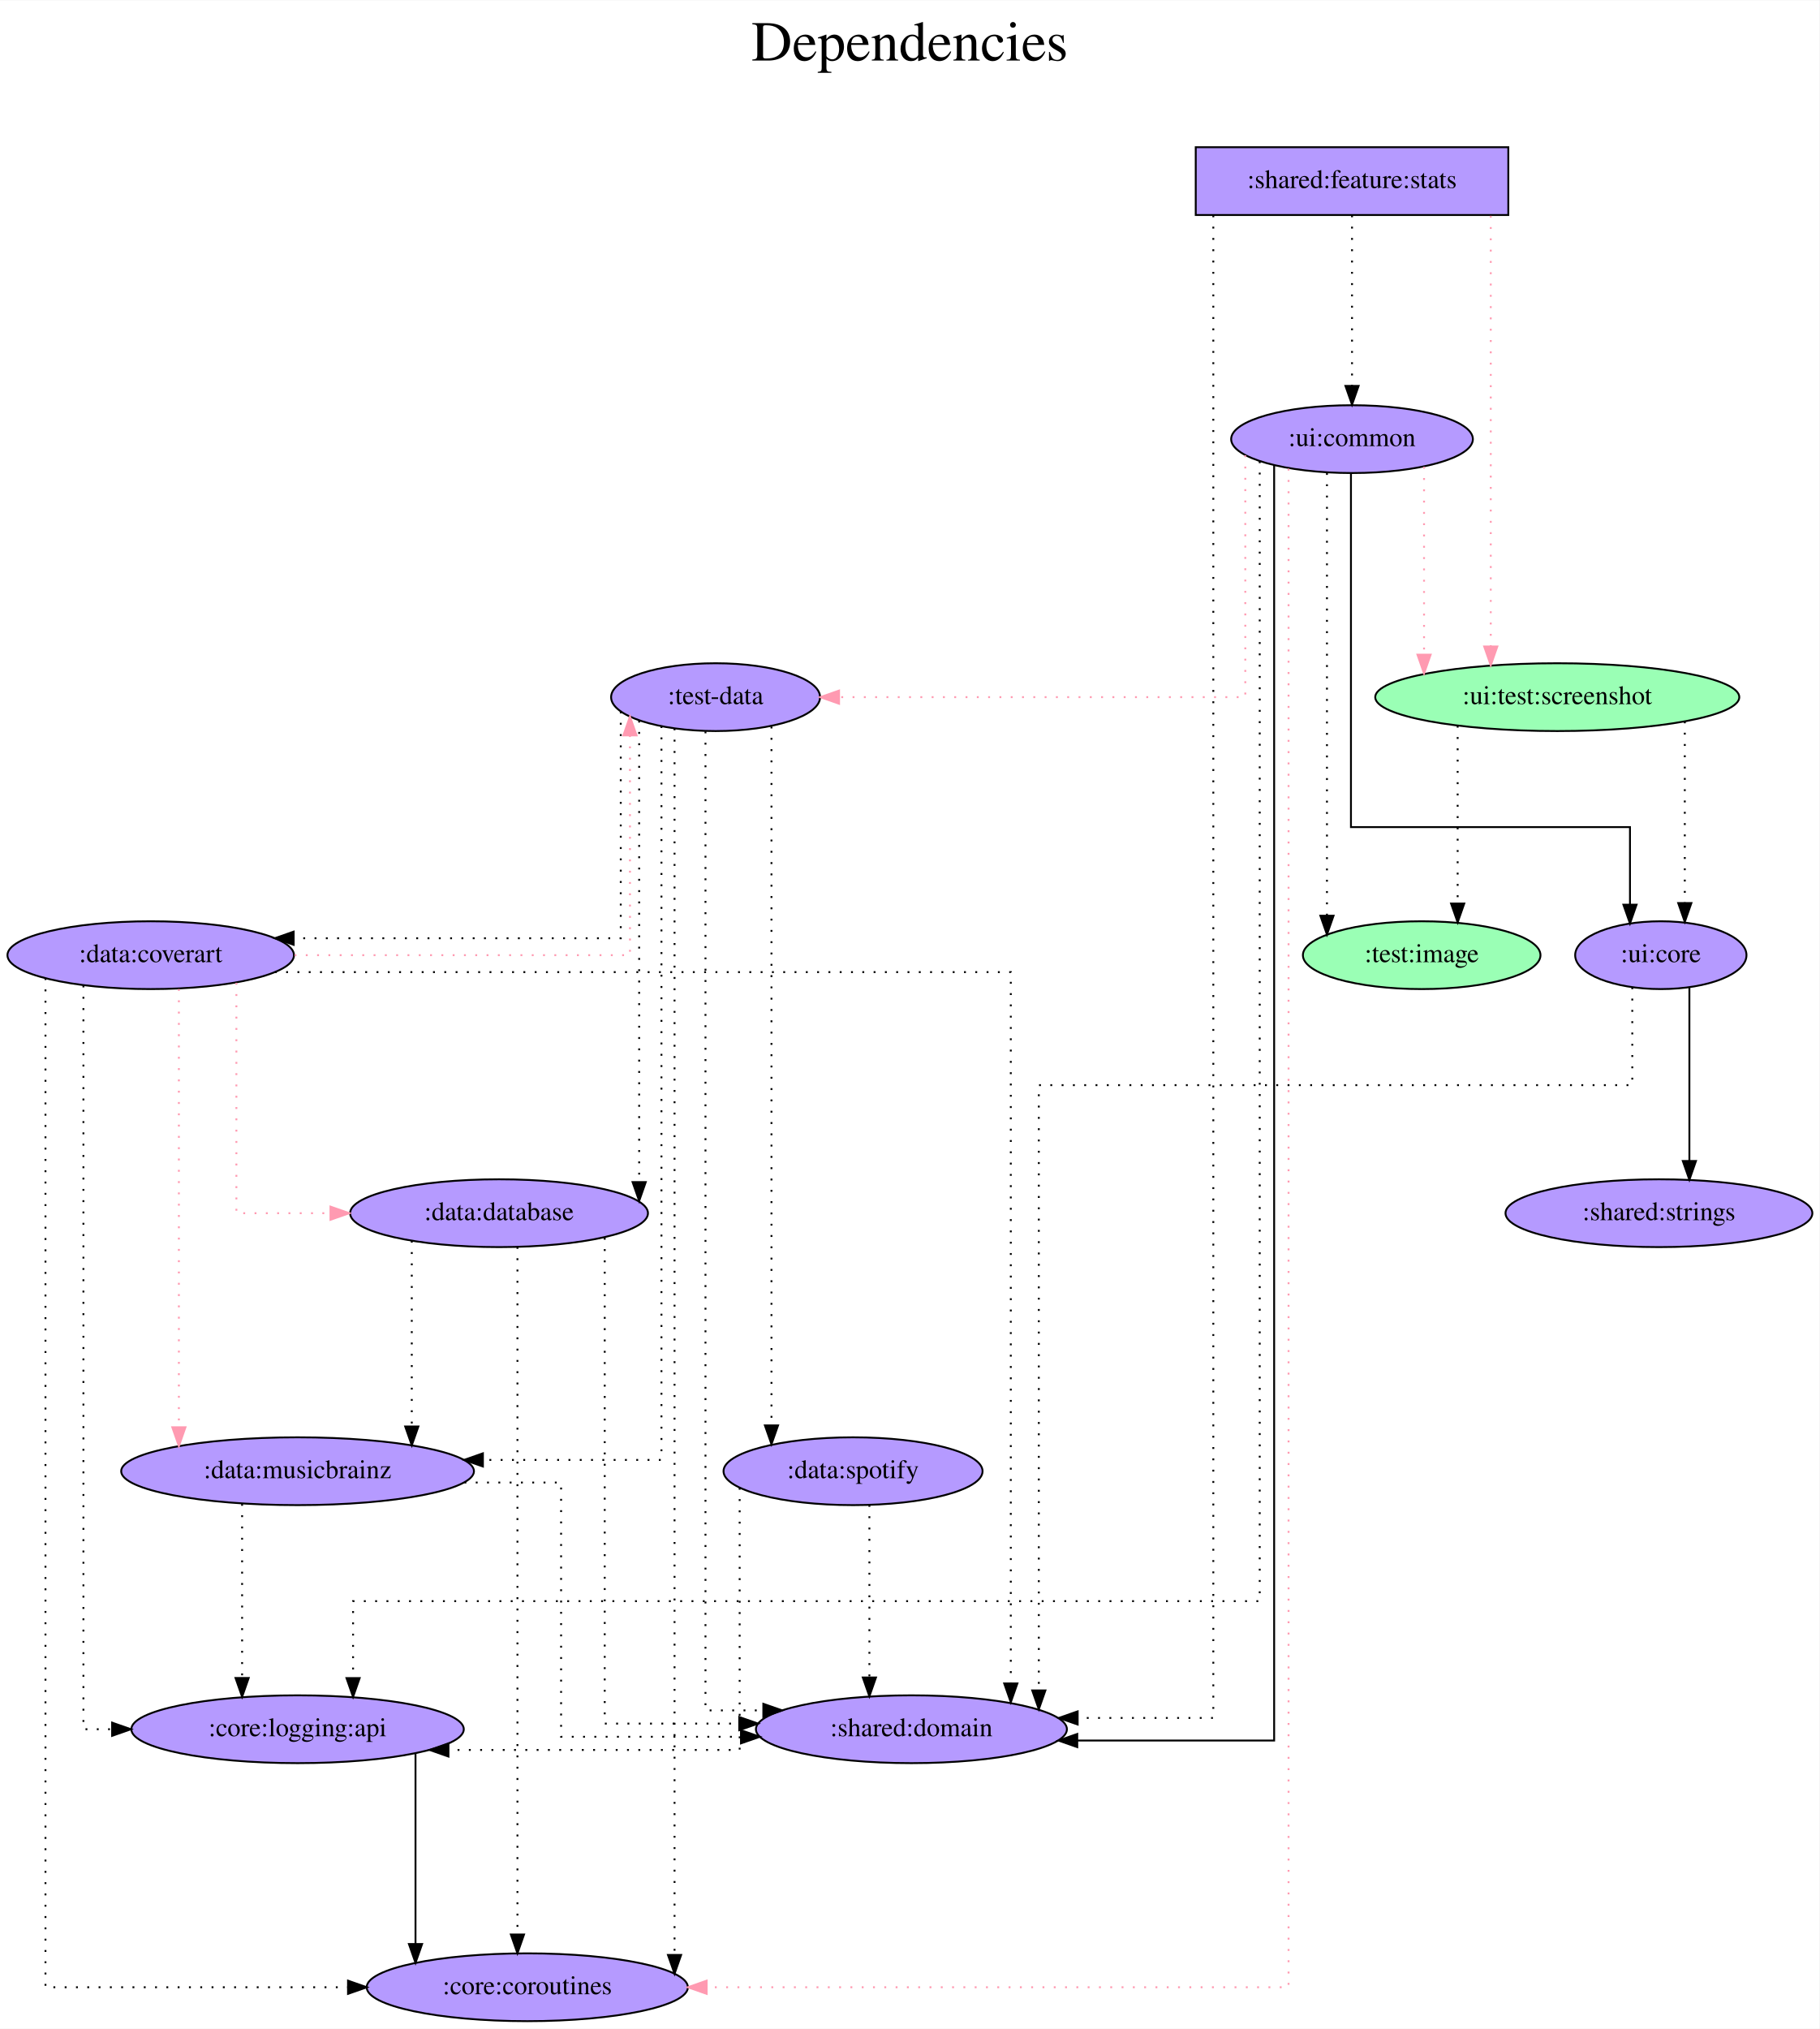
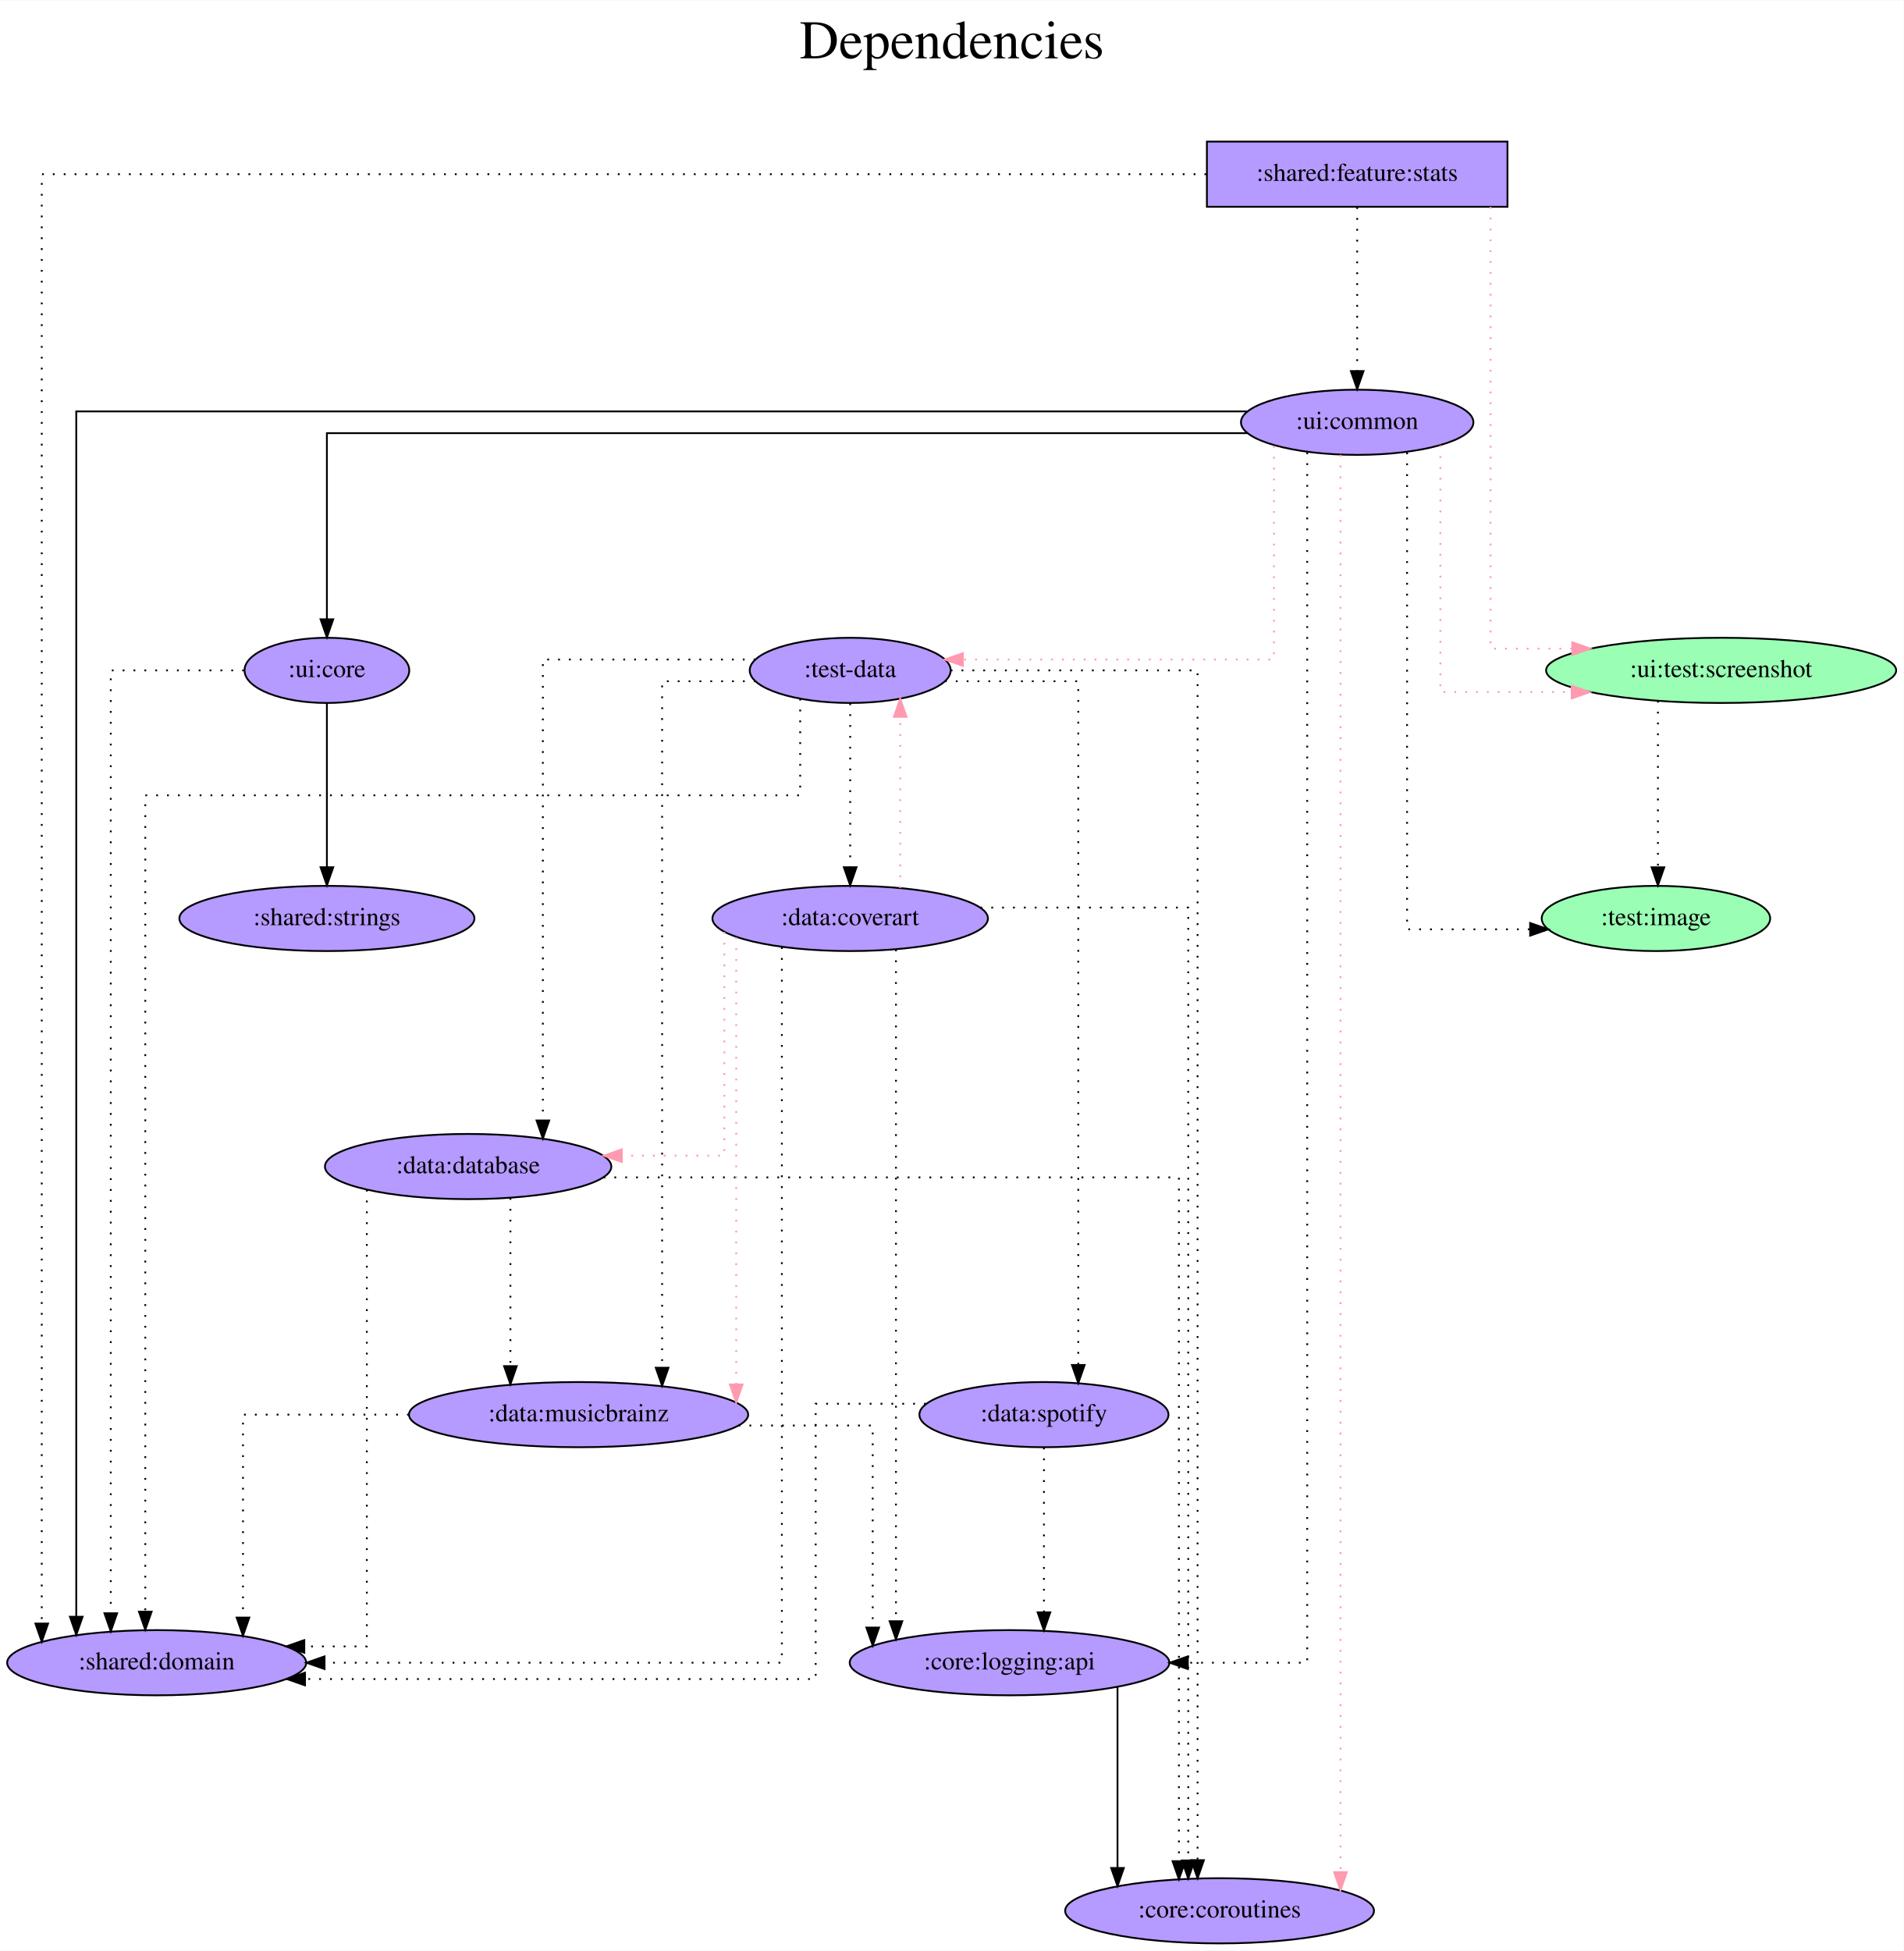
- <svg xmlns="http://www.w3.org/2000/svg" width="966pt" height="1077pt" viewBox="0.00 0.00 966.29 1077.00">
+ <svg xmlns="http://www.w3.org/2000/svg" width="1051pt" height="1077pt" viewBox="0.00 0.00 1051.38 1077.00">
  <g id="graph0" class="graph" transform="scale(1 1) rotate(0) translate(4 1073)">
-     <polygon fill="white" stroke="transparent" points="-4,4 -4,-1073 962.29,-1073 962.29,4 -4,4" />
-     <text text-anchor="middle" x="479.14" y="-1041" font-family="Times,serif" font-size="30.00">Dependencies</text>
-     <text text-anchor="middle" x="479.14" y="-1008" font-family="Times,serif" font-size="30.00"> </text>
+     <polygon fill="white" stroke="transparent" points="-4,4 -4,-1073 1047.38,-1073 1047.38,4 -4,4" />
+     <text text-anchor="middle" x="521.69" y="-1041" font-family="Times,serif" font-size="30.00">Dependencies</text>
+     <text text-anchor="middle" x="521.69" y="-1008" font-family="Times,serif" font-size="30.00"> </text>
    <g id="node1" class="node">
-       <polygon fill="#b59aff" stroke="black" points="797.04,-995 631.04,-995 631.04,-959 797.04,-959 797.04,-995" />
-       <text text-anchor="middle" x="714.04" y="-973.3" font-family="Times,serif" font-size="14.00">:shared:feature:stats</text>
+       <polygon fill="#b59aff" stroke="black" points="828.54,-995 662.54,-995 662.54,-959 828.54,-959 828.54,-995" />
+       <text text-anchor="middle" x="745.54" y="-973.3" font-family="Times,serif" font-size="14.00">:shared:feature:stats</text>
    </g>
    <g id="node2" class="node">
-       <ellipse fill="#9affb5" stroke="black" cx="823.04" cy="-703" rx="96.68" ry="18" />
-       <text text-anchor="middle" x="823.04" y="-699.3" font-family="Times,serif" font-size="14.00">:ui:test:screenshot</text>
+       <ellipse fill="#9affb5" stroke="black" cx="946.54" cy="-703" rx="96.68" ry="18" />
+       <text text-anchor="middle" x="946.54" y="-699.3" font-family="Times,serif" font-size="14.00">:ui:test:screenshot</text>
    </g>
    <g id="edge1" class="edge">
-       <path fill="none" stroke="#ff9ab1" stroke-dasharray="1,5" d="M787.72,-958.6C787.72,-958.6 787.72,-729.91 787.72,-729.91" />
-       <polygon fill="#ff9ab1" stroke="#ff9ab1" points="791.22,-729.91 787.72,-719.91 784.22,-729.91 791.22,-729.91" />
+       <path fill="none" stroke="#ff9ab1" stroke-dasharray="1,5" d="M819.21,-958.99C819.21,-899.8 819.21,-715 819.21,-715 819.21,-715 864.32,-715 864.32,-715" />
+       <polygon fill="#ff9ab1" stroke="#ff9ab1" points="864.32,-718.5 874.32,-715 864.32,-711.5 864.32,-718.5" />
    </g>
    <g id="node3" class="node">
-       <ellipse fill="#b59aff" stroke="black" cx="714.04" cy="-840" rx="64.19" ry="18" />
-       <text text-anchor="middle" x="714.04" y="-836.3" font-family="Times,serif" font-size="14.00">:ui:common</text>
+       <ellipse fill="#b59aff" stroke="black" cx="745.54" cy="-840" rx="64.19" ry="18" />
+       <text text-anchor="middle" x="745.54" y="-836.3" font-family="Times,serif" font-size="14.00">:ui:common</text>
    </g>
    <g id="edge2" class="edge">
-       <path fill="none" stroke="black" stroke-dasharray="1,5" d="M714.04,-958.81C714.04,-958.81 714.04,-868.27 714.04,-868.27" />
-       <polygon fill="black" stroke="black" points="717.54,-868.27 714.04,-858.27 710.54,-868.27 717.54,-868.27" />
+       <path fill="none" stroke="black" stroke-dasharray="1,5" d="M745.54,-958.81C745.54,-958.81 745.54,-868.27 745.54,-868.27" />
+       <polygon fill="black" stroke="black" points="749.04,-868.27 745.54,-858.27 742.04,-868.27 749.04,-868.27" />
    </g>
    <g id="node4" class="node">
-       <ellipse fill="#b59aff" stroke="black" cx="480.04" cy="-155" rx="82.59" ry="18" />
-       <text text-anchor="middle" x="480.04" y="-151.3" font-family="Times,serif" font-size="14.00">:shared:domain</text>
+       <ellipse fill="#b59aff" stroke="black" cx="82.54" cy="-155" rx="82.59" ry="18" />
+       <text text-anchor="middle" x="82.54" y="-151.3" font-family="Times,serif" font-size="14.00">:shared:domain</text>
    </g>
    <g id="edge3" class="edge">
-       <path fill="none" stroke="black" stroke-dasharray="1,5" d="M640.37,-958.81C640.37,-838.41 640.37,-161 640.37,-161 640.37,-161 568.33,-161 568.33,-161" />
-       <polygon fill="black" stroke="black" points="568.33,-157.5 558.33,-161 568.33,-164.5 568.33,-157.5" />
+       <path fill="none" stroke="black" stroke-dasharray="1,5" d="M662.21,-977C471.38,-977 19.06,-977 19.06,-977 19.06,-977 19.06,-176.62 19.06,-176.62" />
+       <polygon fill="black" stroke="black" points="22.56,-176.62 19.06,-166.62 15.56,-176.62 22.56,-176.62" />
    </g>
    <g id="node5" class="node">
-       <ellipse fill="#b59aff" stroke="black" cx="878.04" cy="-566" rx="45.49" ry="18" />
-       <text text-anchor="middle" x="878.04" y="-562.3" font-family="Times,serif" font-size="14.00">:ui:core</text>
+       <ellipse fill="#9affb5" stroke="black" cx="910.54" cy="-566" rx="63.09" ry="18" />
+       <text text-anchor="middle" x="910.54" y="-562.3" font-family="Times,serif" font-size="14.00">:test:image</text>
    </g>
    <g id="edge4" class="edge">
-       <path fill="none" stroke="black" stroke-dasharray="1,5" d="M890.77,-690.11C890.77,-690.11 890.77,-593.66 890.77,-593.66" />
-       <polygon fill="black" stroke="black" points="894.27,-593.66 890.77,-583.66 887.27,-593.66 894.27,-593.66" />
+       <path fill="none" stroke="black" stroke-dasharray="1,5" d="M911.64,-686.2C911.64,-686.2 911.64,-594.25 911.64,-594.25" />
+       <polygon fill="black" stroke="black" points="915.14,-594.25 911.64,-584.25 908.14,-594.25 915.14,-594.25" />
+     </g>
+     <g id="edge7" class="edge">
+       <path fill="none" stroke="#ff9ab1" stroke-dasharray="1,5" d="M791.49,-827.3C791.49,-791.26 791.49,-691 791.49,-691 791.49,-691 864.01,-691 864.01,-691" />
+       <polygon fill="#ff9ab1" stroke="#ff9ab1" points="864.01,-694.5 874.01,-691 864.01,-687.5 864.01,-694.5" />
+     </g>
+     <g id="edge9" class="edge">
+       <path fill="none" stroke="black" d="M684.62,-846C513.02,-846 38.12,-846 38.12,-846 38.12,-846 38.12,-180.4 38.12,-180.4" />
+       <polygon fill="black" stroke="black" points="41.62,-180.4 38.12,-170.4 34.62,-180.4 41.62,-180.4" />
+     </g>
+     <g id="edge5" class="edge">
+       <path fill="none" stroke="black" stroke-dasharray="1,5" d="M773.09,-823.32C773.09,-763.04 773.09,-560 773.09,-560 773.09,-560 841.05,-560 841.05,-560" />
+       <polygon fill="black" stroke="black" points="841.05,-563.5 851.05,-560 841.05,-556.5 841.05,-563.5" />
    </g>
    <g id="node6" class="node">
-       <ellipse fill="#9affb5" stroke="black" cx="751.04" cy="-566" rx="63.09" ry="18" />
-       <text text-anchor="middle" x="751.04" y="-562.3" font-family="Times,serif" font-size="14.00">:test:image</text>
+       <ellipse fill="#b59aff" stroke="black" cx="465.54" cy="-703" rx="55.49" ry="18" />
+       <text text-anchor="middle" x="465.54" y="-699.3" font-family="Times,serif" font-size="14.00">:test-data</text>
    </g>
-     <g id="edge5" class="edge">
-       <path fill="none" stroke="black" stroke-dasharray="1,5" d="M770.14,-687.82C770.14,-687.82 770.14,-593.4 770.14,-593.4" />
-       <polygon fill="black" stroke="black" points="773.64,-593.4 770.14,-583.4 766.64,-593.4 773.64,-593.4" />
+     <g id="edge6" class="edge">
+       <path fill="none" stroke="#ff9ab1" stroke-dasharray="1,5" d="M699.57,-826.96C699.57,-793.83 699.57,-709 699.57,-709 699.57,-709 527.77,-709 527.77,-709" />
+       <polygon fill="#ff9ab1" stroke="#ff9ab1" points="527.77,-705.5 517.77,-709 527.77,-712.5 527.77,-705.5" />
+     </g>
+     <g id="node7" class="node">
+       <ellipse fill="#b59aff" stroke="black" cx="669.54" cy="-18" rx="85.29" ry="18" />
+       <text text-anchor="middle" x="669.54" y="-14.3" font-family="Times,serif" font-size="14.00">:core:coroutines</text>
    </g>
    <g id="edge8" class="edge">
-       <path fill="none" stroke="#ff9ab1" stroke-dasharray="1,5" d="M752.29,-825.34C752.29,-825.34 752.29,-725.55 752.29,-725.55" />
-       <polygon fill="#ff9ab1" stroke="#ff9ab1" points="755.79,-725.55 752.29,-715.55 748.79,-725.55 755.79,-725.55" />
+       <path fill="none" stroke="#ff9ab1" stroke-dasharray="1,5" d="M736.31,-822.07C736.31,-822.07 736.31,-39.35 736.31,-39.35" />
+       <polygon fill="#ff9ab1" stroke="#ff9ab1" points="739.81,-39.35 736.31,-29.35 732.81,-39.35 739.81,-39.35" />
+     </g>
+     <g id="node8" class="node">
+       <ellipse fill="#b59aff" stroke="black" cx="176.54" cy="-703" rx="45.49" ry="18" />
+       <text text-anchor="middle" x="176.54" y="-699.3" font-family="Times,serif" font-size="14.00">:ui:core</text>
    </g>
    <g id="edge10" class="edge">
-       <path fill="none" stroke="black" d="M672.68,-826.2C672.68,-728.81 672.68,-149 672.68,-149 672.68,-149 568.12,-149 568.12,-149" />
-       <polygon fill="black" stroke="black" points="568.12,-145.5 558.12,-149 568.12,-152.5 568.12,-145.5" />
+       <path fill="none" stroke="black" d="M684.65,-834C537.86,-834 176.54,-834 176.54,-834 176.54,-834 176.54,-731.21 176.54,-731.21" />
+       <polygon fill="black" stroke="black" points="180.04,-731.21 176.54,-721.21 173.04,-731.22 180.04,-731.21" />
+     </g>
+     <g id="node9" class="node">
+       <ellipse fill="#b59aff" stroke="black" cx="553.54" cy="-155" rx="88.28" ry="18" />
+       <text text-anchor="middle" x="553.54" y="-151.3" font-family="Times,serif" font-size="14.00">:core:logging:api</text>
    </g>
    <g id="edge11" class="edge">
-       <path fill="none" stroke="black" d="M713.47,-821.72C713.47,-771.3 713.47,-634 713.47,-634 713.47,-634 861.66,-634 861.66,-634 861.66,-634 861.66,-592.81 861.66,-592.81" />
-       <polygon fill="black" stroke="black" points="865.16,-592.81 861.66,-582.81 858.16,-592.81 865.16,-592.81" />
-     </g>
-     <g id="edge6" class="edge">
-       <path fill="none" stroke="black" stroke-dasharray="1,5" d="M700.73,-822.02C700.73,-822.02 700.73,-586.94 700.73,-586.94" />
-       <polygon fill="black" stroke="black" points="704.23,-586.94 700.73,-576.94 697.23,-586.94 704.23,-586.94" />
-     </g>
-     <g id="node7" class="node">
-       <ellipse fill="#b59aff" stroke="black" cx="376.04" cy="-703" rx="55.49" ry="18" />
-       <text text-anchor="middle" x="376.04" y="-699.3" font-family="Times,serif" font-size="14.00">:test-data</text>
-     </g>
-     <g id="edge7" class="edge">
-       <path fill="none" stroke="#ff9ab1" stroke-dasharray="1,5" d="M657.36,-831.43C657.36,-801.44 657.36,-703 657.36,-703 657.36,-703 441.62,-703 441.62,-703" />
-       <polygon fill="#ff9ab1" stroke="#ff9ab1" points="441.62,-699.5 431.62,-703 441.62,-706.5 441.62,-699.5" />
-     </g>
-     <g id="node8" class="node">
-       <ellipse fill="#b59aff" stroke="black" cx="276.04" cy="-18" rx="85.29" ry="18" />
-       <text text-anchor="middle" x="276.04" y="-14.3" font-family="Times,serif" font-size="14.00">:core:coroutines</text>
-     </g>
-     <g id="edge9" class="edge">
-       <path fill="none" stroke="#ff9ab1" stroke-dasharray="1,5" d="M680.34,-824.31C680.34,-710.67 680.34,-18 680.34,-18 680.34,-18 371.29,-18 371.29,-18" />
-       <polygon fill="#ff9ab1" stroke="#ff9ab1" points="371.29,-14.5 361.29,-18 371.29,-21.5 371.29,-14.5" />
-     </g>
-     <g id="node9" class="node">
-       <ellipse fill="#b59aff" stroke="black" cx="154.04" cy="-155" rx="88.28" ry="18" />
-       <text text-anchor="middle" x="154.04" y="-151.3" font-family="Times,serif" font-size="14.00">:core:logging:api</text>
+       <path fill="none" stroke="black" stroke-dasharray="1,5" d="M717.94,-823.41C717.94,-718.8 717.94,-155 717.94,-155 717.94,-155 652,-155 652,-155" />
+       <polygon fill="black" stroke="black" points="652,-151.5 642,-155 652,-158.5 652,-151.5" />
    </g>
    <g id="edge12" class="edge">
-       <path fill="none" stroke="black" stroke-dasharray="1,5" d="M665.02,-828.23C665.02,-742.93 665.02,-223 665.02,-223 665.02,-223 183.51,-223 183.51,-223 183.51,-223 183.51,-182.16 183.51,-182.16" />
-       <polygon fill="black" stroke="black" points="187.01,-182.16 183.51,-172.16 180.01,-182.16 187.01,-182.16" />
+       <path fill="none" stroke="black" stroke-dasharray="1,5" d="M437.92,-687.34C437.92,-666.98 437.92,-634 437.92,-634 437.92,-634 76.24,-634 76.24,-634 76.24,-634 76.24,-183.19 76.24,-183.19" />
+       <polygon fill="black" stroke="black" points="79.74,-183.19 76.24,-173.19 72.74,-183.19 79.74,-183.19" />
+     </g>
+     <g id="edge13" class="edge">
+       <path fill="none" stroke="black" stroke-dasharray="1,5" d="M521.03,-703C577.69,-703 657.39,-703 657.39,-703 657.39,-703 657.39,-45.97 657.39,-45.97" />
+       <polygon fill="black" stroke="black" points="660.89,-45.97 657.39,-35.97 653.89,-45.97 660.89,-45.97" />
+     </g>
+     <g id="node10" class="node">
+       <ellipse fill="#b59aff" stroke="black" cx="254.54" cy="-429" rx="79.09" ry="18" />
+       <text text-anchor="middle" x="254.54" y="-425.3" font-family="Times,serif" font-size="14.00">:data:database</text>
    </g>
    <g id="edge14" class="edge">
-       <path fill="none" stroke="black" stroke-dasharray="1,5" d="M862.88,-548.94C862.88,-528.51 862.88,-497 862.88,-497 862.88,-497 547.7,-497 547.7,-497 547.7,-497 547.7,-175.61 547.7,-175.61" />
-       <polygon fill="black" stroke="black" points="551.2,-175.61 547.7,-165.61 544.2,-175.61 551.2,-175.61" />
+       <path fill="none" stroke="black" stroke-dasharray="1,5" d="M413.23,-709C363.36,-709 295.81,-709 295.81,-709 295.81,-709 295.81,-454.45 295.81,-454.45" />
+       <polygon fill="black" stroke="black" points="299.31,-454.45 295.81,-444.45 292.31,-454.45 299.31,-454.45" />
    </g>
-     <g id="node10" class="node">
-       <ellipse fill="#b59aff" stroke="black" cx="877.04" cy="-429" rx="81.49" ry="18" />
-       <text text-anchor="middle" x="877.04" y="-425.3" font-family="Times,serif" font-size="14.00">:shared:strings</text>
-     </g>
-     <g id="edge13" class="edge">
-       <path fill="none" stroke="black" d="M893.21,-548.93C893.21,-548.93 893.21,-456.72 893.21,-456.72" />
-       <polygon fill="black" stroke="black" points="896.71,-456.72 893.21,-446.72 889.71,-456.72 896.71,-456.72" />
+     <g id="node11" class="node">
+       <ellipse fill="#b59aff" stroke="black" cx="315.54" cy="-292" rx="93.68" ry="18" />
+       <text text-anchor="middle" x="315.54" y="-288.3" font-family="Times,serif" font-size="14.00">:data:musicbrainz</text>
    </g>
    <g id="edge15" class="edge">
-       <path fill="none" stroke="black" stroke-dasharray="1,5" d="M370.67,-684.79C370.67,-590.81 370.67,-165 370.67,-165 370.67,-165 401.4,-165 401.4,-165" />
-       <polygon fill="black" stroke="black" points="401.4,-168.5 411.4,-165 401.39,-161.5 401.4,-168.5" />
+       <path fill="none" stroke="black" stroke-dasharray="1,5" d="M413.3,-697C387.43,-697 361.67,-697 361.67,-697 361.67,-697 361.67,-317.88 361.67,-317.88" />
+       <polygon fill="black" stroke="black" points="365.17,-317.88 361.67,-307.88 358.17,-317.88 365.17,-317.88" />
+     </g>
+     <g id="node12" class="node">
+       <ellipse fill="#b59aff" stroke="black" cx="465.54" cy="-566" rx="76.09" ry="18" />
+       <text text-anchor="middle" x="465.54" y="-562.3" font-family="Times,serif" font-size="14.00">:data:coverart</text>
    </g>
    <g id="edge16" class="edge">
-       <path fill="none" stroke="black" stroke-dasharray="1,5" d="M354.24,-686.41C354.24,-686.41 354.24,-35.16 354.24,-35.16" />
-       <polygon fill="black" stroke="black" points="357.74,-35.16 354.24,-25.16 350.74,-35.16 357.74,-35.16" />
+       <path fill="none" stroke="black" stroke-dasharray="1,5" d="M465.54,-684.81C465.54,-684.81 465.54,-594.27 465.54,-594.27" />
+       <polygon fill="black" stroke="black" points="469.04,-594.27 465.54,-584.27 462.04,-594.27 469.04,-594.27" />
    </g>
-     <g id="node11" class="node">
-       <ellipse fill="#b59aff" stroke="black" cx="261.04" cy="-429" rx="79.09" ry="18" />
-       <text text-anchor="middle" x="261.04" y="-425.3" font-family="Times,serif" font-size="14.00">:data:database</text>
+     <g id="node13" class="node">
+       <ellipse fill="#b59aff" stroke="black" cx="572.54" cy="-292" rx="68.79" ry="18" />
+       <text text-anchor="middle" x="572.54" y="-288.3" font-family="Times,serif" font-size="14.00">:data:spotify</text>
    </g>
    <g id="edge17" class="edge">
-       <path fill="none" stroke="black" stroke-dasharray="1,5" d="M335.45,-690.51C335.45,-690.51 335.45,-445.51 335.45,-445.51" />
-       <polygon fill="black" stroke="black" points="338.95,-445.51 335.45,-435.51 331.95,-445.51 338.95,-445.51" />
+       <path fill="none" stroke="black" stroke-dasharray="1,5" d="M517.87,-697C552.48,-697 591.51,-697 591.51,-697 591.51,-697 591.51,-319.4 591.51,-319.4" />
+       <polygon fill="black" stroke="black" points="595.01,-319.4 591.51,-309.4 588.01,-319.4 595.01,-319.4" />
    </g>
-     <g id="node12" class="node">
-       <ellipse fill="#b59aff" stroke="black" cx="154.04" cy="-292" rx="93.68" ry="18" />
-       <text text-anchor="middle" x="154.04" y="-288.3" font-family="Times,serif" font-size="14.00">:data:musicbrainz</text>
+     <g id="edge19" class="edge">
+       <path fill="none" stroke="black" stroke-dasharray="1,5" d="M130.74,-703C97.07,-703 57.18,-703 57.18,-703 57.18,-703 57.18,-182.31 57.18,-182.31" />
+       <polygon fill="black" stroke="black" points="60.68,-182.31 57.18,-172.31 53.68,-182.31 60.68,-182.31" />
+     </g>
+     <g id="node14" class="node">
+       <ellipse fill="#b59aff" stroke="black" cx="176.54" cy="-566" rx="81.49" ry="18" />
+       <text text-anchor="middle" x="176.54" y="-562.3" font-family="Times,serif" font-size="14.00">:shared:strings</text>
    </g>
    <g id="edge18" class="edge">
-       <path fill="none" stroke="black" stroke-dasharray="1,5" d="M347.29,-687.62C347.29,-613.64 347.29,-298 347.29,-298 347.29,-298 252.46,-298 252.46,-298" />
-       <polygon fill="black" stroke="black" points="252.46,-294.5 242.46,-298 252.46,-301.5 252.46,-294.5" />
-     </g>
-     <g id="node13" class="node">
-       <ellipse fill="#b59aff" stroke="black" cx="76.04" cy="-566" rx="76.09" ry="18" />
-       <text text-anchor="middle" x="76.04" y="-562.3" font-family="Times,serif" font-size="14.00">:data:coverart</text>
-     </g>
-     <g id="edge19" class="edge">
-       <path fill="none" stroke="black" stroke-dasharray="1,5" d="M325.68,-695.38C325.68,-667.82 325.68,-575 325.68,-575 325.68,-575 151.96,-575 151.96,-575" />
-       <polygon fill="black" stroke="black" points="151.96,-571.5 141.96,-575 151.96,-578.5 151.96,-571.5" />
-     </g>
-     <g id="node14" class="node">
-       <ellipse fill="#b59aff" stroke="black" cx="449.04" cy="-292" rx="68.79" ry="18" />
-       <text text-anchor="middle" x="449.04" y="-288.3" font-family="Times,serif" font-size="14.00">:data:spotify</text>
+       <path fill="none" stroke="black" d="M176.54,-684.81C176.54,-684.81 176.54,-594.27 176.54,-594.27" />
+       <polygon fill="black" stroke="black" points="180.04,-594.27 176.54,-584.27 173.04,-594.27 180.04,-594.27" />
    </g>
    <g id="edge20" class="edge">
-       <path fill="none" stroke="black" stroke-dasharray="1,5" d="M405.72,-687.39C405.72,-687.39 405.72,-316.33 405.72,-316.33" />
-       <polygon fill="black" stroke="black" points="409.22,-316.33 405.72,-306.33 402.22,-316.33 409.22,-316.33" />
+       <path fill="none" stroke="black" d="M613.17,-141.61C613.17,-141.61 613.17,-41.64 613.17,-41.64" />
+       <polygon fill="black" stroke="black" points="616.67,-41.64 613.17,-31.64 609.67,-41.64 616.67,-41.64" />
    </g>
    <g id="edge21" class="edge">
-       <path fill="none" stroke="black" d="M216.67,-142.11C216.67,-142.11 216.67,-40.95 216.67,-40.95" />
-       <polygon fill="black" stroke="black" points="220.17,-40.95 216.67,-30.95 213.17,-40.95 220.17,-40.95" />
+       <path fill="none" stroke="black" stroke-dasharray="1,5" d="M198.6,-416.22C198.6,-363.28 198.6,-164 198.6,-164 198.6,-164 164.06,-164 164.06,-164" />
+       <polygon fill="black" stroke="black" points="164.06,-160.5 154.06,-164 164.06,-167.5 164.06,-160.5" />
    </g>
    <g id="edge22" class="edge">
-       <path fill="none" stroke="black" stroke-dasharray="1,5" d="M317.16,-415.93C317.16,-361.8 317.16,-158 317.16,-158 317.16,-158 388.6,-158 388.6,-158" />
-       <polygon fill="black" stroke="black" points="388.6,-161.5 398.6,-158 388.6,-154.5 388.6,-161.5" />
+       <path fill="none" stroke="black" stroke-dasharray="1,5" d="M329.3,-423C443.19,-423 647.09,-423 647.09,-423 647.09,-423 647.09,-45.4 647.09,-45.4" />
+       <polygon fill="black" stroke="black" points="650.59,-45.4 647.09,-35.4 643.59,-45.4 650.59,-45.4" />
    </g>
    <g id="edge23" class="edge">
-       <path fill="none" stroke="black" stroke-dasharray="1,5" d="M270.81,-411.08C270.81,-411.08 270.81,-46.02 270.81,-46.02" />
-       <polygon fill="black" stroke="black" points="274.31,-46.02 270.81,-36.02 267.31,-46.02 274.31,-46.02" />
+       <path fill="none" stroke="black" stroke-dasharray="1,5" d="M277.89,-411.65C277.89,-411.65 277.89,-318.78 277.89,-318.78" />
+       <polygon fill="black" stroke="black" points="281.39,-318.78 277.89,-308.78 274.39,-318.78 281.39,-318.78" />
    </g>
    <g id="edge24" class="edge">
-       <path fill="none" stroke="black" stroke-dasharray="1,5" d="M214.69,-414.34C214.69,-414.34 214.69,-315.74 214.69,-315.74" />
-       <polygon fill="black" stroke="black" points="218.19,-315.74 214.69,-305.74 211.19,-315.74 218.19,-315.74" />
+       <path fill="none" stroke="black" stroke-dasharray="1,5" d="M221.78,-292C175.81,-292 130.19,-292 130.19,-292 130.19,-292 130.19,-179.92 130.19,-179.92" />
+       <polygon fill="black" stroke="black" points="133.69,-179.92 130.19,-169.92 126.69,-179.92 133.69,-179.92" />
    </g>
    <g id="edge25" class="edge">
-       <path fill="none" stroke="black" stroke-dasharray="1,5" d="M242.67,-286C270.44,-286 293.99,-286 293.99,-286 293.99,-286 293.99,-151 293.99,-151 293.99,-151 389.52,-151 389.52,-151" />
-       <polygon fill="black" stroke="black" points="389.52,-154.5 399.52,-151 389.52,-147.5 389.52,-154.5" />
+       <path fill="none" stroke="black" stroke-dasharray="1,5" d="M403.89,-286C441.99,-286 477.98,-286 477.98,-286 477.98,-286 477.98,-174.42 477.98,-174.42" />
+       <polygon fill="black" stroke="black" points="481.48,-174.42 477.98,-164.42 474.48,-174.42 481.48,-174.42" />
    </g>
    <g id="edge26" class="edge">
-       <path fill="none" stroke="black" stroke-dasharray="1,5" d="M124.58,-274.65C124.58,-274.65 124.58,-182.21 124.58,-182.21" />
-       <polygon fill="black" stroke="black" points="128.08,-182.21 124.58,-172.21 121.08,-182.21 128.08,-182.21" />
+       <path fill="none" stroke="black" stroke-dasharray="1,5" d="M427.81,-550.14C427.81,-474.61 427.81,-155 427.81,-155 427.81,-155 175.24,-155 175.24,-155" />
+       <polygon fill="black" stroke="black" points="175.24,-151.5 165.24,-155 175.24,-158.5 175.24,-151.5" />
+     </g>
+     <g id="edge29" class="edge">
+       <path fill="none" stroke="#ff9ab1" stroke-dasharray="1,5" d="M493.17,-582.8C493.17,-582.8 493.17,-677.33 493.17,-677.33" />
+       <polygon fill="#ff9ab1" stroke="#ff9ab1" points="489.67,-677.33 493.17,-687.33 496.67,-677.33 489.67,-677.33" />
+     </g>
+     <g id="edge28" class="edge">
+       <path fill="none" stroke="black" stroke-dasharray="1,5" d="M537.46,-572C590.05,-572 652.24,-572 652.24,-572 652.24,-572 652.24,-45.81 652.24,-45.81" />
+       <polygon fill="black" stroke="black" points="655.74,-45.81 652.24,-35.81 648.74,-45.81 655.74,-45.81" />
    </g>
    <g id="edge27" class="edge">
-       <path fill="none" stroke="black" stroke-dasharray="1,5" d="M141.97,-557C268.47,-557 532.82,-557 532.82,-557 532.82,-557 532.82,-179.31 532.82,-179.31" />
-       <polygon fill="black" stroke="black" points="536.32,-179.31 532.82,-169.31 529.32,-179.31 536.32,-179.31" />
+       <path fill="none" stroke="black" stroke-dasharray="1,5" d="M490.82,-548.86C490.82,-548.86 490.82,-177.92 490.82,-177.92" />
+       <polygon fill="black" stroke="black" points="494.32,-177.92 490.82,-167.92 487.32,-177.92 494.32,-177.92" />
+     </g>
+     <g id="edge31" class="edge">
+       <path fill="none" stroke="#ff9ab1" stroke-dasharray="1,5" d="M396.04,-558.58C396.04,-530.87 396.04,-435 396.04,-435 396.04,-435 339.44,-435 339.44,-435" />
+       <polygon fill="#ff9ab1" stroke="#ff9ab1" points="339.44,-431.5 329.44,-435 339.44,-438.5 339.44,-431.5" />
    </g>
    <g id="edge30" class="edge">
-       <path fill="none" stroke="#ff9ab1" stroke-dasharray="1,5" d="M152.41,-566C227.38,-566 330.57,-566 330.57,-566 330.57,-566 330.57,-682.7 330.57,-682.7" />
-       <polygon fill="#ff9ab1" stroke="#ff9ab1" points="327.07,-682.7 330.57,-692.7 334.07,-682.7 327.07,-682.7" />
-     </g>
-     <g id="edge29" class="edge">
-       <path fill="none" stroke="black" stroke-dasharray="1,5" d="M20.15,-553.79C20.15,-472.93 20.15,-18 20.15,-18 20.15,-18 180.83,-18 180.83,-18" />
-       <polygon fill="black" stroke="black" points="180.83,-21.5 190.83,-18 180.83,-14.5 180.83,-21.5" />
-     </g>
-     <g id="edge28" class="edge">
-       <path fill="none" stroke="black" stroke-dasharray="1,5" d="M40.3,-549.89C40.3,-473.9 40.3,-155 40.3,-155 40.3,-155 55.54,-155 55.54,-155" />
-       <polygon fill="black" stroke="black" points="55.54,-158.5 65.54,-155 55.54,-151.5 55.54,-158.5" />
+       <path fill="none" stroke="#ff9ab1" stroke-dasharray="1,5" d="M402.59,-555.59C402.59,-555.59 402.59,-308.68 402.59,-308.68" />
+       <polygon fill="#ff9ab1" stroke="#ff9ab1" points="406.09,-308.68 402.59,-298.68 399.09,-308.68 406.09,-308.68" />
    </g>
    <g id="edge32" class="edge">
-       <path fill="none" stroke="#ff9ab1" stroke-dasharray="1,5" d="M121.54,-551.34C121.54,-516 121.54,-429 121.54,-429 121.54,-429 171.51,-429 171.51,-429" />
-       <polygon fill="#ff9ab1" stroke="#ff9ab1" points="171.51,-432.5 181.51,-429 171.51,-425.5 171.51,-432.5" />
-     </g>
-     <g id="edge31" class="edge">
-       <path fill="none" stroke="#ff9ab1" stroke-dasharray="1,5" d="M91,-548.02C91,-548.02 91,-315.34 91,-315.34" />
-       <polygon fill="#ff9ab1" stroke="#ff9ab1" points="94.5,-315.34 91,-305.34 87.5,-315.34 94.5,-315.34" />
+       <path fill="none" stroke="black" stroke-dasharray="1,5" d="M507.3,-298C476.53,-298 446.48,-298 446.48,-298 446.48,-298 446.48,-146 446.48,-146 446.48,-146 164.44,-146 164.44,-146" />
+       <polygon fill="black" stroke="black" points="164.44,-142.5 154.44,-146 164.44,-149.5 164.44,-142.5" />
    </g>
    <g id="edge33" class="edge">
-       <path fill="none" stroke="black" stroke-dasharray="1,5" d="M457.72,-274.09C457.72,-274.09 457.72,-182.48 457.72,-182.48" />
-       <polygon fill="black" stroke="black" points="461.22,-182.48 457.72,-172.48 454.22,-182.48 461.22,-182.48" />
-     </g>
-     <g id="edge34" class="edge">
-       <path fill="none" stroke="black" stroke-dasharray="1,5" d="M388.82,-283.19C388.82,-251.32 388.82,-144 388.82,-144 388.82,-144 234.17,-144 234.17,-144" />
-       <polygon fill="black" stroke="black" points="234.17,-140.5 224.17,-144 234.17,-147.5 234.17,-140.5" />
+       <path fill="none" stroke="black" stroke-dasharray="1,5" d="M572.54,-273.81C572.54,-273.81 572.54,-182.83 572.54,-182.83" />
+       <polygon fill="black" stroke="black" points="576.04,-182.83 572.54,-172.83 569.04,-182.83 576.04,-182.83" />
    </g>
  </g>
</svg>
